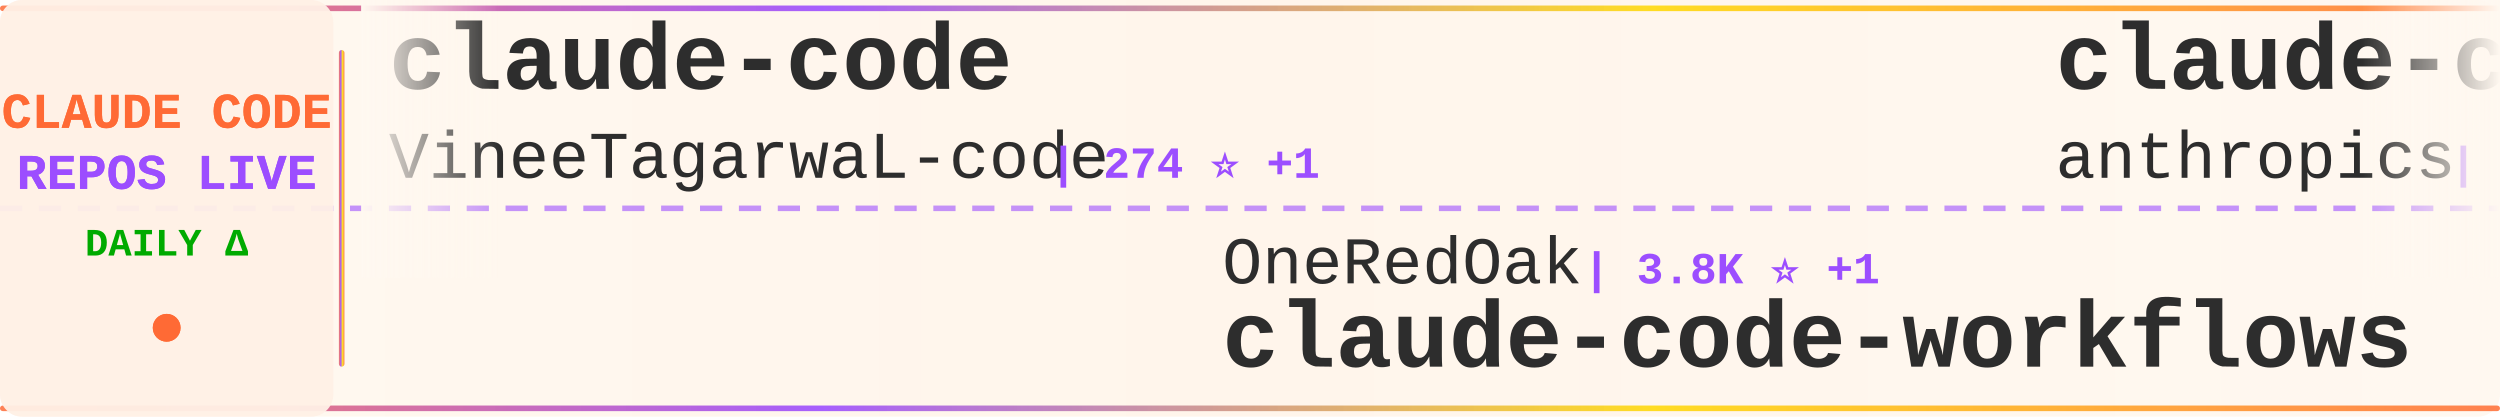
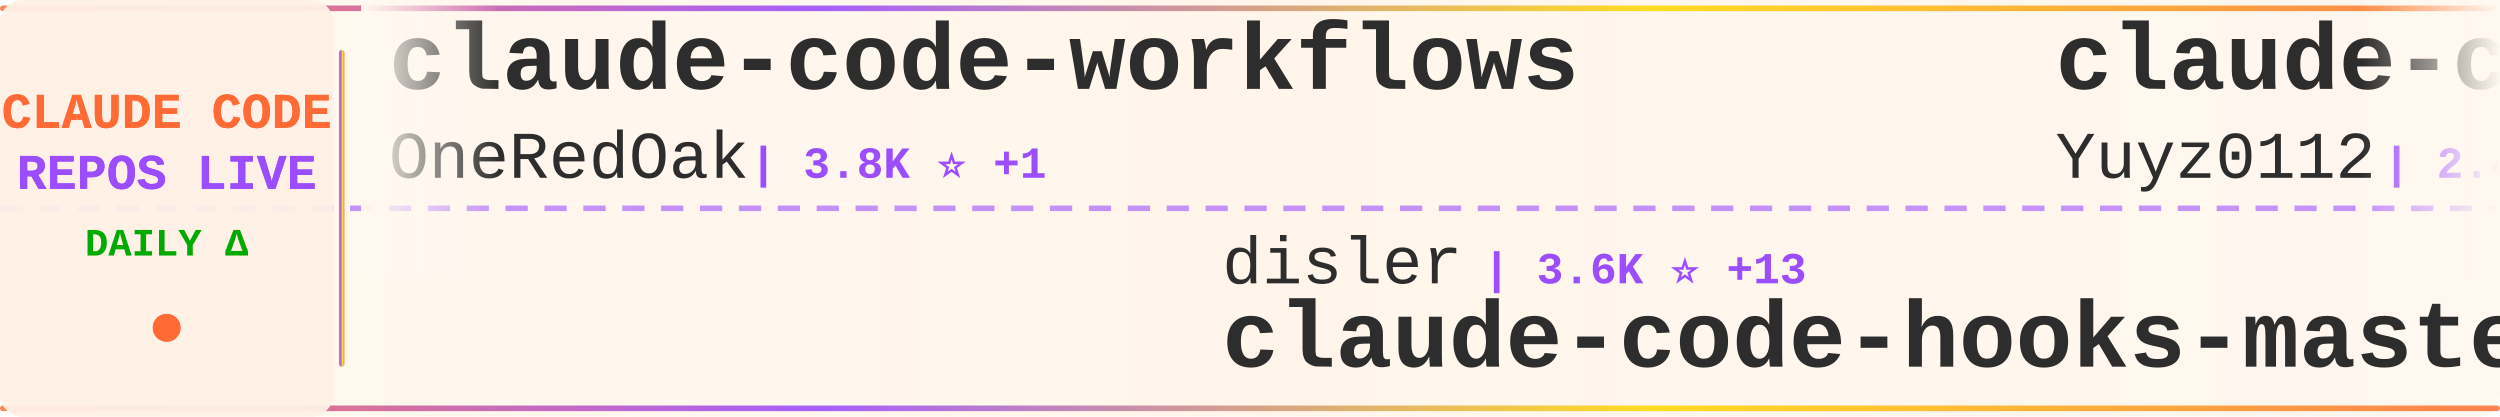
<svg xmlns="http://www.w3.org/2000/svg" width="900" height="150">
  <defs>
    <linearGradient id="tickerBg" x1="0%" y1="0%" x2="100%" y2="0%">
      <stop offset="0%" style="stop-color:#fff8f0;stop-opacity:0.98" />
      <stop offset="50%" style="stop-color:#fff5eb;stop-opacity:1" />
      <stop offset="100%" style="stop-color:#fff8f0;stop-opacity:0.98" />
    </linearGradient>
    <linearGradient id="borderGrad" x1="0%" y1="0%" x2="100%" y2="0%">
      <stop offset="0%" style="stop-color:#FF6B35;stop-opacity:0.85">
        <animate attributeName="stop-opacity" values="0.85;1;0.85" dur="2s" repeatCount="indefinite" />
      </stop>
      <stop offset="33%" style="stop-color:#9C4EFF;stop-opacity:0.9">
        <animate attributeName="stop-opacity" values="0.9;1;0.9" dur="2.2s" repeatCount="indefinite" />
      </stop>
      <stop offset="66%" style="stop-color:#FFD700;stop-opacity:0.85">
        <animate attributeName="stop-opacity" values="0.85;1;0.85" dur="1.8s" repeatCount="indefinite" />
      </stop>
      <stop offset="100%" style="stop-color:#FF6B35;stop-opacity:0.85">
        <animate attributeName="stop-opacity" values="0.85;1;0.85" dur="2s" repeatCount="indefinite" />
      </stop>
    </linearGradient>
    <filter id="textGlow">
      <feGaussianBlur stdDeviation="0.15" result="coloredBlur" />
      <feMerge>
        <feMergeNode in="coloredBlur" />
        <feMergeNode in="SourceGraphic" />
      </feMerge>
    </filter>
    <filter id="metricGlow">
      <feGaussianBlur stdDeviation="0.2" result="coloredBlur" />
      <feMerge>
        <feMergeNode in="coloredBlur" />
        <feMergeNode in="SourceGraphic" />
      </feMerge>
    </filter>
    <linearGradient id="leftFade" x1="0%" y1="0%" x2="100%" y2="0%">
      <stop offset="0%" style="stop-color:#fff8f0;stop-opacity:1" />
      <stop offset="100%" style="stop-color:#fff8f0;stop-opacity:0" />
    </linearGradient>
    <linearGradient id="rightFade" x1="0%" y1="0%" x2="100%" y2="0%">
      <stop offset="0%" style="stop-color:#fff8f0;stop-opacity:0" />
      <stop offset="100%" style="stop-color:#fff8f0;stop-opacity:1" />
    </linearGradient>
  </defs>
  <rect width="900" height="150" fill="url(#tickerBg)" rx="8" />
  <rect x="0" y="2" width="900" height="2" fill="url(#borderGrad)" rx="1" />
  <rect x="0" y="146" width="900" height="2" fill="url(#borderGrad)" rx="1" />
  <line x1="0" y1="75" x2="900" y2="75" stroke="#9C4EFF" stroke-width="2" stroke-dasharray="8 6" opacity="0.6" />
  <rect x="0" y="0" width="120" height="150" fill="#fff0e6" opacity="0.95" rx="8" />
  <text x="60" y="46" font-family="'Courier New', monospace" font-size="18" font-weight="bold" fill="#FF6B35" text-anchor="middle" filter="url(#textGlow)">
    CLAUDE CODE
  </text>
  <text x="60" y="68" font-family="'Courier New', monospace" font-size="18" font-weight="bold" fill="#9C4EFF" text-anchor="middle" filter="url(#textGlow)">
    REPOS LIVE
  </text>
  <text x="60" y="92" font-family="'Courier New', monospace" font-size="14" font-weight="bold" fill="#00aa00" text-anchor="middle">
    DAILY Δ
  </text>
  <circle cx="60" cy="118" r="5" fill="#FF6B35" filter="url(#metricGlow)">
    <animate attributeName="r" values="4;6;4" dur="1.5s" repeatCount="indefinite" />
    <animate attributeName="opacity" values="0.6;1;0.6" dur="1.5s" repeatCount="indefinite" />
  </circle>
  <rect x="122" y="18" width="2" height="114" fill="url(#borderGrad)" rx="1" />
  <clipPath id="tickerClip">
    <rect x="130" y="0" width="770" height="150" />
  </clipPath>
  <g clip-path="url(#tickerClip)">
    <g id="tickerItems">
      <animateTransform attributeName="transform" attributeType="XML" type="translate" from="0 0" to="-3000 0" dur="54s" repeatCount="indefinite" />
      <g transform="translate(0, 0)">
-         <text x="140" y="32" font-family="'Courier New', monospace" font-size="34" font-weight="bold" fill="#2d2d2d">claude-code</text>
-         <text x="140" y="64" font-family="'Courier New', monospace" font-size="24" font-weight="normal" fill="#2d2d2d" opacity="1.0">VineeTagarwaL-code</text>
-         <text x="378" y="64" font-family="'Courier New', monospace" font-size="16" font-weight="bold" fill="#9C4EFF"> | 274 ⭐ +1</text>
+         <text x="140" y="32" font-family="'Courier New', monospace" font-size="34" font-weight="bold" fill="#2d2d2d">claude-code-workflows</text>
+         <text x="140" y="64" font-family="'Courier New', monospace" font-size="24" font-weight="normal" fill="#2d2d2d" opacity="1.0">OneRedOak</text>
+         <text x="270" y="64" font-family="'Courier New', monospace" font-size="16" font-weight="bold" fill="#9C4EFF"> | 3.8K ⭐ +1</text>
      </g>
      <g transform="translate(300, 0)">
-         <text x="140" y="102" font-family="'Courier New', monospace" font-size="24" font-weight="normal" fill="#2d2d2d" opacity="1.0">OneRedOak</text>
-         <text x="270" y="102" font-family="'Courier New', monospace" font-size="16" font-weight="bold" fill="#9C4EFF"> | 3.8K ⭐ +1</text>
-         <text x="140" y="132" font-family="'Courier New', monospace" font-size="34" font-weight="bold" fill="#2d2d2d">claude-code-workflows</text>
+         <text x="140" y="102" font-family="'Courier New', monospace" font-size="24" font-weight="normal" fill="#2d2d2d" opacity="1.0">disler</text>
+         <text x="234" y="102" font-family="'Courier New', monospace" font-size="16" font-weight="bold" fill="#9C4EFF"> | 3.6K ⭐ +13</text>
+         <text x="140" y="132" font-family="'Courier New', monospace" font-size="34" font-weight="bold" fill="#2d2d2d">claude-code-hooks-master...</text>
      </g>
      <g transform="translate(600, 0)">
-         <text x="140" y="32" font-family="'Courier New', monospace" font-size="34" font-weight="bold" fill="#2d2d2d">claude-code-action</text>
-         <text x="140" y="64" font-family="'Courier New', monospace" font-size="24" font-weight="normal" fill="#2d2d2d" opacity="1.0">anthropics</text>
-         <text x="282" y="64" font-family="'Courier New', monospace" font-size="16" font-weight="bold" fill="#9C4EFF"> | 7.4K ⭐ +18</text>
+         <text x="140" y="32" font-family="'Courier New', monospace" font-size="34" font-weight="bold" fill="#2d2d2d">claude-code-reverse</text>
+         <text x="140" y="64" font-family="'Courier New', monospace" font-size="24" font-weight="normal" fill="#2d2d2d" opacity="1.0">Yuyz0112</text>
+         <text x="258" y="64" font-family="'Courier New', monospace" font-size="16" font-weight="bold" fill="#9C4EFF"> | 2.4K ⭐ +1</text>
      </g>
      <g transform="translate(900, 0)">
-         <text x="140" y="102" font-family="'Courier New', monospace" font-size="24" font-weight="normal" fill="#2d2d2d" opacity="1.0">Piebald-AI</text>
-         <text x="282" y="102" font-family="'Courier New', monospace" font-size="16" font-weight="bold" fill="#9C4EFF"> | 9.7K ⭐ +72</text>
-         <text x="140" y="132" font-family="'Courier New', monospace" font-size="34" font-weight="bold" fill="#2d2d2d">claude-code-system-promp...</text>
+         <text x="140" y="102" font-family="'Courier New', monospace" font-size="24" font-weight="normal" fill="#2d2d2d" opacity="1.0">AprilNEA</text>
+         <text x="258" y="102" font-family="'Courier New', monospace" font-size="16" font-weight="bold" fill="#9C4EFF"> | 373 ⭐</text>
+         <text x="140" y="132" font-family="'Courier New', monospace" font-size="34" font-weight="bold" fill="#2d2d2d">claude-code-source</text>
      </g>
      <g transform="translate(1200, 0)">
-         <text x="140" y="32" font-family="'Courier New', monospace" font-size="34" font-weight="bold" fill="#2d2d2d">claude-code</text>
-         <text x="140" y="64" font-family="'Courier New', monospace" font-size="24" font-weight="normal" fill="#2d2d2d" opacity="1.0">isboyjc</text>
-         <text x="246" y="64" font-family="'Courier New', monospace" font-size="16" font-weight="bold" fill="#9C4EFF"> | 156 ⭐</text>
+         <text x="140" y="32" font-family="'Courier New', monospace" font-size="34" font-weight="bold" fill="#2d2d2d">claude-code-source-code</text>
+         <text x="140" y="64" font-family="'Courier New', monospace" font-size="24" font-weight="normal" fill="#2d2d2d" opacity="1.0">777genius</text>
+         <text x="270" y="64" font-family="'Courier New', monospace" font-size="16" font-weight="bold" fill="#9C4EFF"> | 903 ⭐ +1</text>
      </g>
      <g transform="translate(1500, 0)">
-         <text x="140" y="102" font-family="'Courier New', monospace" font-size="24" font-weight="normal" fill="#2d2d2d" opacity="1.0">pengchengneo</text>
-         <text x="306" y="102" font-family="'Courier New', monospace" font-size="16" font-weight="bold" fill="#9C4EFF"> | 1.3K ⭐ +3</text>
-         <text x="140" y="132" font-family="'Courier New', monospace" font-size="34" font-weight="bold" fill="#2d2d2d">Claude-Code</text>
+         <text x="140" y="102" font-family="'Courier New', monospace" font-size="24" font-weight="normal" fill="#2d2d2d" opacity="1.0">guanshan</text>
+         <text x="258" y="102" font-family="'Courier New', monospace" font-size="16" font-weight="bold" fill="#9C4EFF"> | 57 ⭐</text>
+         <text x="140" y="132" font-family="'Courier New', monospace" font-size="34" font-weight="bold" fill="#2d2d2d">ClaudeCode</text>
      </g>
      <g transform="translate(1800, 0)">
-         <text x="140" y="32" font-family="'Courier New', monospace" font-size="34" font-weight="bold" fill="#2d2d2d">claude-code-prompts</text>
-         <text x="140" y="64" font-family="'Courier New', monospace" font-size="24" font-weight="normal" fill="#2d2d2d" opacity="1.0">repowise-dev</text>
-         <text x="306" y="64" font-family="'Courier New', monospace" font-size="16" font-weight="bold" fill="#9C4EFF"> | 982 ⭐ +3</text>
+         <text x="140" y="32" font-family="'Courier New', monospace" font-size="34" font-weight="bold" fill="#2d2d2d">collection-claude-code-s...</text>
+         <text x="140" y="64" font-family="'Courier New', monospace" font-size="24" font-weight="normal" fill="#2d2d2d" opacity="1.0">chauncygu</text>
+         <text x="270" y="64" font-family="'Courier New', monospace" font-size="16" font-weight="bold" fill="#9C4EFF"> | 2.3K ⭐ +16</text>
      </g>
      <g transform="translate(2100, 0)">
-         <text x="140" y="102" font-family="'Courier New', monospace" font-size="24" font-weight="normal" fill="#2d2d2d" opacity="1.0">Windy3f3f3f3f</text>
-         <text x="318" y="102" font-family="'Courier New', monospace" font-size="16" font-weight="bold" fill="#9C4EFF"> | 2.1K ⭐ +10</text>
-         <text x="140" y="132" font-family="'Courier New', monospace" font-size="34" font-weight="bold" fill="#2d2d2d">how-claude-code-works</text>
+         <text x="140" y="102" font-family="'Courier New', monospace" font-size="24" font-weight="normal" fill="#2d2d2d" opacity="1.0">Maciek-roboblog</text>
+         <text x="342" y="102" font-family="'Courier New', monospace" font-size="16" font-weight="bold" fill="#9C4EFF"> | 7.9K ⭐ +23</text>
+         <text x="140" y="132" font-family="'Courier New', monospace" font-size="34" font-weight="bold" fill="#2d2d2d">Claude-Code-Usage-Monito...</text>
      </g>
      <g transform="translate(2400, 0)">
-         <text x="140" y="32" font-family="'Courier New', monospace" font-size="34" font-weight="bold" fill="#2d2d2d">claude-code</text>
-         <text x="140" y="64" font-family="'Courier New', monospace" font-size="24" font-weight="normal" fill="#2d2d2d" opacity="1.0">freestylefly</text>
-         <text x="306" y="64" font-family="'Courier New', monospace" font-size="16" font-weight="bold" fill="#9C4EFF"> | 125 ⭐</text>
+         <text x="140" y="32" font-family="'Courier New', monospace" font-size="34" font-weight="bold" fill="#2d2d2d">sc-claude-code-files</text>
+         <text x="140" y="64" font-family="'Courier New', monospace" font-size="24" font-weight="normal" fill="#2d2d2d" opacity="1.0">https-deeplearning-ai</text>
+         <text x="414" y="64" font-family="'Courier New', monospace" font-size="16" font-weight="bold" fill="#9C4EFF"> | 499 ⭐ +1</text>
      </g>
      <g transform="translate(2700, 0)">
-         <text x="140" y="102" font-family="'Courier New', monospace" font-size="24" font-weight="normal" fill="#2d2d2d" opacity="1.0">huangserva</text>
-         <text x="282" y="102" font-family="'Courier New', monospace" font-size="16" font-weight="bold" fill="#9C4EFF"> | 567 ⭐</text>
-         <text x="140" y="132" font-family="'Courier New', monospace" font-size="34" font-weight="bold" fill="#2d2d2d">claude-code-cli</text>
+         <text x="140" y="102" font-family="'Courier New', monospace" font-size="24" font-weight="normal" fill="#2d2d2d" opacity="1.0">tanbiralam</text>
+         <text x="282" y="102" font-family="'Courier New', monospace" font-size="16" font-weight="bold" fill="#9C4EFF"> | 1.6K ⭐ +4</text>
+         <text x="140" y="132" font-family="'Courier New', monospace" font-size="34" font-weight="bold" fill="#2d2d2d">claude-code</text>
      </g>
      <g transform="translate(3000, 0)">
-         <text x="140" y="32" font-family="'Courier New', monospace" font-size="34" font-weight="bold" fill="#2d2d2d">claude-code</text>
-         <text x="140" y="64" font-family="'Courier New', monospace" font-size="24" font-weight="normal" fill="#2d2d2d" opacity="1.0">VineeTagarwaL-code</text>
-         <text x="378" y="64" font-family="'Courier New', monospace" font-size="16" font-weight="bold" fill="#9C4EFF"> | 274 ⭐ +1</text>
+         <text x="140" y="32" font-family="'Courier New', monospace" font-size="34" font-weight="bold" fill="#2d2d2d">claude-code-workflows</text>
+         <text x="140" y="64" font-family="'Courier New', monospace" font-size="24" font-weight="normal" fill="#2d2d2d" opacity="1.0">OneRedOak</text>
+         <text x="270" y="64" font-family="'Courier New', monospace" font-size="16" font-weight="bold" fill="#9C4EFF"> | 3.8K ⭐ +1</text>
      </g>
      <g transform="translate(3300, 0)">
-         <text x="140" y="102" font-family="'Courier New', monospace" font-size="24" font-weight="normal" fill="#2d2d2d" opacity="1.0">OneRedOak</text>
-         <text x="270" y="102" font-family="'Courier New', monospace" font-size="16" font-weight="bold" fill="#9C4EFF"> | 3.8K ⭐ +1</text>
-         <text x="140" y="132" font-family="'Courier New', monospace" font-size="34" font-weight="bold" fill="#2d2d2d">claude-code-workflows</text>
+         <text x="140" y="102" font-family="'Courier New', monospace" font-size="24" font-weight="normal" fill="#2d2d2d" opacity="1.0">disler</text>
+         <text x="234" y="102" font-family="'Courier New', monospace" font-size="16" font-weight="bold" fill="#9C4EFF"> | 3.6K ⭐ +13</text>
+         <text x="140" y="132" font-family="'Courier New', monospace" font-size="34" font-weight="bold" fill="#2d2d2d">claude-code-hooks-master...</text>
      </g>
      <g transform="translate(3600, 0)">
-         <text x="140" y="32" font-family="'Courier New', monospace" font-size="34" font-weight="bold" fill="#2d2d2d">claude-code-action</text>
-         <text x="140" y="64" font-family="'Courier New', monospace" font-size="24" font-weight="normal" fill="#2d2d2d" opacity="1.0">anthropics</text>
-         <text x="282" y="64" font-family="'Courier New', monospace" font-size="16" font-weight="bold" fill="#9C4EFF"> | 7.4K ⭐ +18</text>
+         <text x="140" y="32" font-family="'Courier New', monospace" font-size="34" font-weight="bold" fill="#2d2d2d">claude-code-reverse</text>
+         <text x="140" y="64" font-family="'Courier New', monospace" font-size="24" font-weight="normal" fill="#2d2d2d" opacity="1.0">Yuyz0112</text>
+         <text x="258" y="64" font-family="'Courier New', monospace" font-size="16" font-weight="bold" fill="#9C4EFF"> | 2.4K ⭐ +1</text>
      </g>
      <g transform="translate(3900, 0)">
-         <text x="140" y="102" font-family="'Courier New', monospace" font-size="24" font-weight="normal" fill="#2d2d2d" opacity="1.0">Piebald-AI</text>
-         <text x="282" y="102" font-family="'Courier New', monospace" font-size="16" font-weight="bold" fill="#9C4EFF"> | 9.7K ⭐ +72</text>
-         <text x="140" y="132" font-family="'Courier New', monospace" font-size="34" font-weight="bold" fill="#2d2d2d">claude-code-system-promp...</text>
+         <text x="140" y="102" font-family="'Courier New', monospace" font-size="24" font-weight="normal" fill="#2d2d2d" opacity="1.0">AprilNEA</text>
+         <text x="258" y="102" font-family="'Courier New', monospace" font-size="16" font-weight="bold" fill="#9C4EFF"> | 373 ⭐</text>
+         <text x="140" y="132" font-family="'Courier New', monospace" font-size="34" font-weight="bold" fill="#2d2d2d">claude-code-source</text>
      </g>
    </g>
  </g>
  <rect x="130" y="0" width="50" height="100" fill="url(#leftFade)" />
  <rect x="850" y="0" width="50" height="100" fill="url(#rightFade)" />
</svg>
